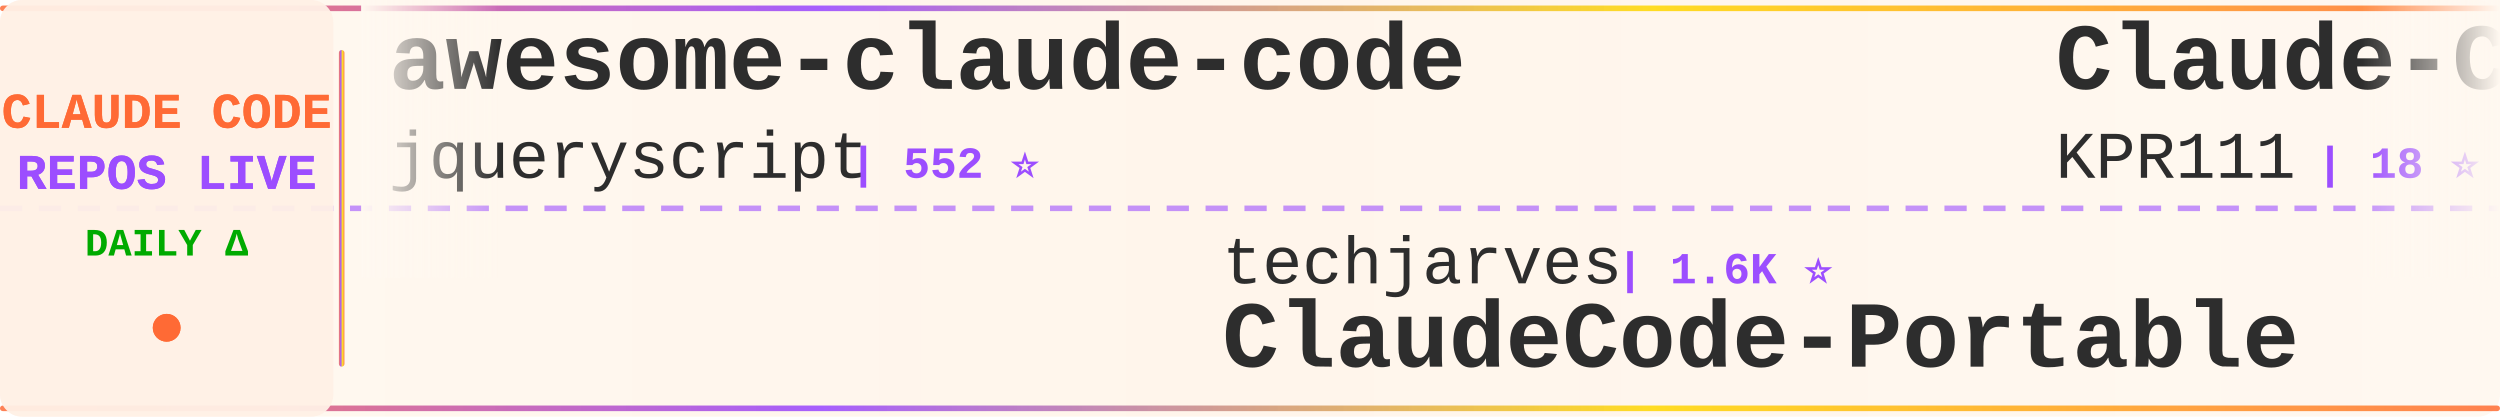
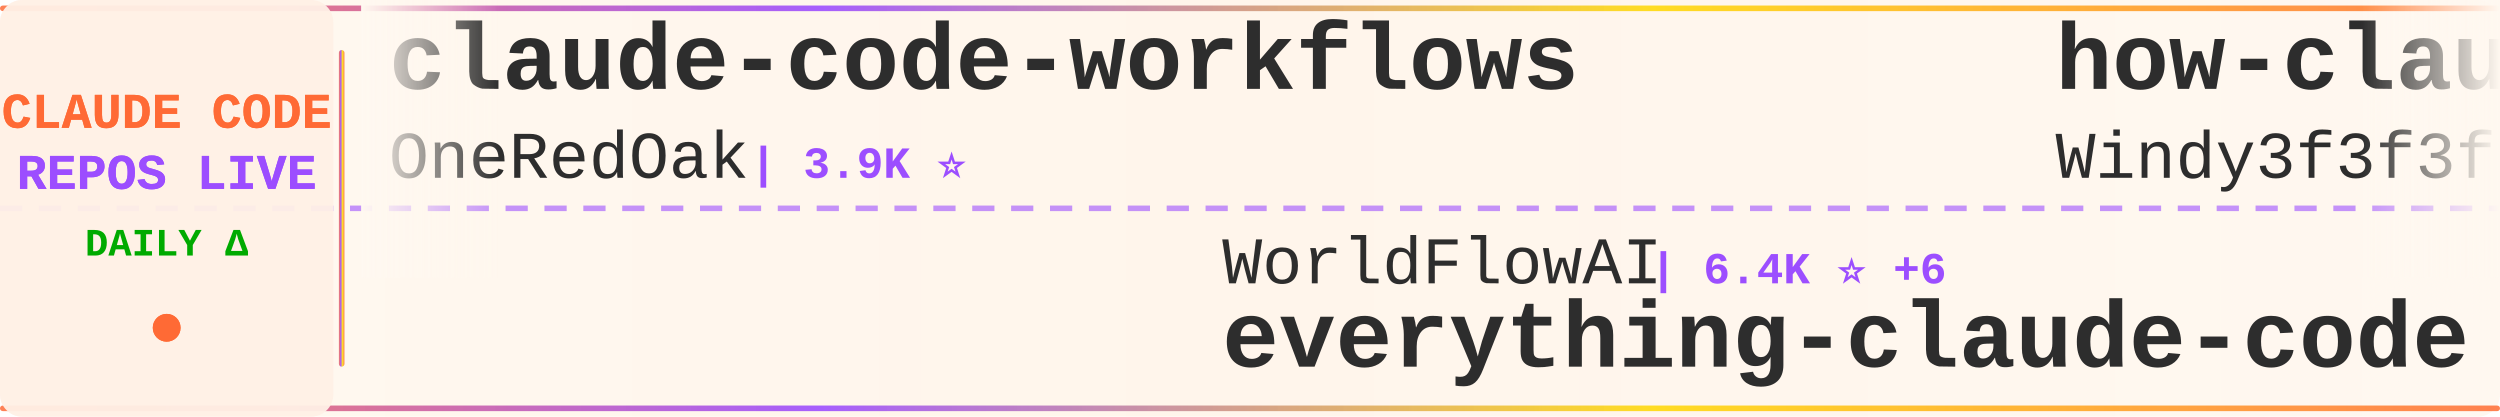
<svg xmlns="http://www.w3.org/2000/svg" width="900" height="150">
  <defs>
    <linearGradient id="tickerBg" x1="0%" y1="0%" x2="100%" y2="0%">
      <stop offset="0%" style="stop-color:#fff8f0;stop-opacity:0.98" />
      <stop offset="50%" style="stop-color:#fff5eb;stop-opacity:1" />
      <stop offset="100%" style="stop-color:#fff8f0;stop-opacity:0.98" />
    </linearGradient>
    <linearGradient id="borderGrad" x1="0%" y1="0%" x2="100%" y2="0%">
      <stop offset="0%" style="stop-color:#FF6B35;stop-opacity:0.85">
        <animate attributeName="stop-opacity" values="0.85;1;0.85" dur="2s" repeatCount="indefinite" />
      </stop>
      <stop offset="33%" style="stop-color:#9C4EFF;stop-opacity:0.9">
        <animate attributeName="stop-opacity" values="0.9;1;0.9" dur="2.2s" repeatCount="indefinite" />
      </stop>
      <stop offset="66%" style="stop-color:#FFD700;stop-opacity:0.85">
        <animate attributeName="stop-opacity" values="0.85;1;0.85" dur="1.8s" repeatCount="indefinite" />
      </stop>
      <stop offset="100%" style="stop-color:#FF6B35;stop-opacity:0.85">
        <animate attributeName="stop-opacity" values="0.85;1;0.85" dur="2s" repeatCount="indefinite" />
      </stop>
    </linearGradient>
    <filter id="textGlow">
      <feGaussianBlur stdDeviation="0.15" result="coloredBlur" />
      <feMerge>
        <feMergeNode in="coloredBlur" />
        <feMergeNode in="SourceGraphic" />
      </feMerge>
    </filter>
    <filter id="metricGlow">
      <feGaussianBlur stdDeviation="0.2" result="coloredBlur" />
      <feMerge>
        <feMergeNode in="coloredBlur" />
        <feMergeNode in="SourceGraphic" />
      </feMerge>
    </filter>
    <linearGradient id="leftFade" x1="0%" y1="0%" x2="100%" y2="0%">
      <stop offset="0%" style="stop-color:#fff8f0;stop-opacity:1" />
      <stop offset="100%" style="stop-color:#fff8f0;stop-opacity:0" />
    </linearGradient>
    <linearGradient id="rightFade" x1="0%" y1="0%" x2="100%" y2="0%">
      <stop offset="0%" style="stop-color:#fff8f0;stop-opacity:0" />
      <stop offset="100%" style="stop-color:#fff8f0;stop-opacity:1" />
    </linearGradient>
  </defs>
  <rect width="900" height="150" fill="url(#tickerBg)" rx="8" />
  <rect x="0" y="2" width="900" height="2" fill="url(#borderGrad)" rx="1" />
  <rect x="0" y="146" width="900" height="2" fill="url(#borderGrad)" rx="1" />
  <line x1="0" y1="75" x2="900" y2="75" stroke="#9C4EFF" stroke-width="2" stroke-dasharray="8 6" opacity="0.6" />
  <rect x="0" y="0" width="120" height="150" fill="#fff0e6" opacity="0.95" rx="8" />
  <text x="60" y="46" font-family="'Courier New', monospace" font-size="18" font-weight="bold" fill="#FF6B35" text-anchor="middle" filter="url(#textGlow)">
    CLAUDE CODE
  </text>
  <text x="60" y="68" font-family="'Courier New', monospace" font-size="18" font-weight="bold" fill="#9C4EFF" text-anchor="middle" filter="url(#textGlow)">
    REPOS LIVE
  </text>
  <text x="60" y="92" font-family="'Courier New', monospace" font-size="14" font-weight="bold" fill="#00aa00" text-anchor="middle">
    DAILY Δ
  </text>
  <circle cx="60" cy="118" r="5" fill="#FF6B35" filter="url(#metricGlow)">
    <animate attributeName="r" values="4;6;4" dur="1.5s" repeatCount="indefinite" />
    <animate attributeName="opacity" values="0.6;1;0.6" dur="1.5s" repeatCount="indefinite" />
  </circle>
  <rect x="122" y="18" width="2" height="114" fill="url(#borderGrad)" rx="1" />
  <clipPath id="tickerClip">
    <rect x="130" y="0" width="770" height="150" />
  </clipPath>
  <g clip-path="url(#tickerClip)">
    <g id="tickerItems">
      <animateTransform attributeName="transform" attributeType="XML" type="translate" from="0 0" to="-3000 0" dur="54s" repeatCount="indefinite" />
      <g transform="translate(0, 0)">
-         <text x="140" y="32" font-family="'Courier New', monospace" font-size="34" font-weight="bold" fill="#2d2d2d">awesome-claude-code</text>
-         <text x="140" y="64" font-family="'Courier New', monospace" font-size="24" font-weight="normal" fill="#2d2d2d" opacity="1.0">jqueryscript</text>
-         <text x="306" y="64" font-family="'Courier New', monospace" font-size="16" font-weight="bold" fill="#9C4EFF"> | 552 ⭐</text>
+         <text x="140" y="32" font-family="'Courier New', monospace" font-size="34" font-weight="bold" fill="#2d2d2d">claude-code-workflows</text>
+         <text x="140" y="64" font-family="'Courier New', monospace" font-size="24" font-weight="normal" fill="#2d2d2d" opacity="1.0">OneRedOak</text>
+         <text x="270" y="64" font-family="'Courier New', monospace" font-size="16" font-weight="bold" fill="#9C4EFF"> | 3.9K ⭐</text>
      </g>
      <g transform="translate(300, 0)">
-         <text x="140" y="102" font-family="'Courier New', monospace" font-size="24" font-weight="normal" fill="#2d2d2d" opacity="1.0">techjarves</text>
-         <text x="282" y="102" font-family="'Courier New', monospace" font-size="16" font-weight="bold" fill="#9C4EFF"> | 1.6K ⭐</text>
-         <text x="140" y="132" font-family="'Courier New', monospace" font-size="34" font-weight="bold" fill="#2d2d2d">ClaudeCode-Portable</text>
+         <text x="140" y="102" font-family="'Courier New', monospace" font-size="24" font-weight="normal" fill="#2d2d2d" opacity="1.0">WorldFlowAI</text>
+         <text x="294" y="102" font-family="'Courier New', monospace" font-size="16" font-weight="bold" fill="#9C4EFF"> | 6.4K ⭐ +6</text>
+         <text x="140" y="132" font-family="'Courier New', monospace" font-size="34" font-weight="bold" fill="#2d2d2d">everything-claude-code</text>
      </g>
      <g transform="translate(600, 0)">
-         <text x="140" y="32" font-family="'Courier New', monospace" font-size="34" font-weight="bold" fill="#2d2d2d">Claude-Code</text>
-         <text x="140" y="64" font-family="'Courier New', monospace" font-size="24" font-weight="normal" fill="#2d2d2d" opacity="1.0">KPR111</text>
-         <text x="234" y="64" font-family="'Courier New', monospace" font-size="16" font-weight="bold" fill="#9C4EFF"> | 18 ⭐</text>
+         <text x="140" y="32" font-family="'Courier New', monospace" font-size="34" font-weight="bold" fill="#2d2d2d">how-claude-code-works</text>
+         <text x="140" y="64" font-family="'Courier New', monospace" font-size="24" font-weight="normal" fill="#2d2d2d" opacity="1.0">Windy3f3f3f3f</text>
+         <text x="318" y="64" font-family="'Courier New', monospace" font-size="16" font-weight="bold" fill="#9C4EFF"> | 3.8K ⭐</text>
      </g>
      <g transform="translate(900, 0)">
-         <text x="140" y="102" font-family="'Courier New', monospace" font-size="24" font-weight="normal" fill="#2d2d2d" opacity="1.0">mrpaidsocial</text>
-         <text x="306" y="102" font-family="'Courier New', monospace" font-size="16" font-weight="bold" fill="#9C4EFF"> | 1.7K ⭐ +1</text>
-         <text x="140" y="132" font-family="'Courier New', monospace" font-size="34" font-weight="bold" fill="#2d2d2d">arcads-claude-code-mrpai...</text>
+         <text x="140" y="102" font-family="'Courier New', monospace" font-size="24" font-weight="normal" fill="#2d2d2d" opacity="1.0">wanshuiyin</text>
+         <text x="282" y="102" font-family="'Courier New', monospace" font-size="16" font-weight="bold" fill="#9C4EFF"> | 19.2K ⭐ +5</text>
+         <text x="140" y="132" font-family="'Courier New', monospace" font-size="34" font-weight="bold" fill="#2d2d2d">Auto-claude-code-researc...</text>
      </g>
      <g transform="translate(1200, 0)">
-         <text x="140" y="32" font-family="'Courier New', monospace" font-size="34" font-weight="bold" fill="#2d2d2d">claude-code-infrastructu...</text>
-         <text x="140" y="64" font-family="'Courier New', monospace" font-size="24" font-weight="normal" fill="#2d2d2d" opacity="1.0">diet103</text>
-         <text x="246" y="64" font-family="'Courier New', monospace" font-size="16" font-weight="bold" fill="#9C4EFF"> | 10.1K ⭐</text>
+         <text x="140" y="32" font-family="'Courier New', monospace" font-size="34" font-weight="bold" fill="#2d2d2d">claude-code-sourcemap</text>
+         <text x="140" y="64" font-family="'Courier New', monospace" font-size="24" font-weight="normal" fill="#2d2d2d" opacity="1.0">ChinaSiro</text>
+         <text x="270" y="64" font-family="'Courier New', monospace" font-size="16" font-weight="bold" fill="#9C4EFF"> | 9.8K ⭐</text>
      </g>
      <g transform="translate(1500, 0)">
-         <text x="140" y="102" font-family="'Courier New', monospace" font-size="24" font-weight="normal" fill="#2d2d2d" opacity="1.0">guanshan</text>
-         <text x="258" y="102" font-family="'Courier New', monospace" font-size="16" font-weight="bold" fill="#9C4EFF"> | 61 ⭐</text>
-         <text x="140" y="132" font-family="'Courier New', monospace" font-size="34" font-weight="bold" fill="#2d2d2d">ClaudeCode</text>
+         <text x="140" y="102" font-family="'Courier New', monospace" font-size="24" font-weight="normal" fill="#2d2d2d" opacity="1.0">frankbria</text>
+         <text x="270" y="102" font-family="'Courier New', monospace" font-size="16" font-weight="bold" fill="#9C4EFF"> | 9.7K ⭐ -1</text>
+         <text x="140" y="132" font-family="'Courier New', monospace" font-size="34" font-weight="bold" fill="#2d2d2d">ralph-claude-code</text>
      </g>
      <g transform="translate(1800, 0)">
-         <text x="140" y="32" font-family="'Courier New', monospace" font-size="34" font-weight="bold" fill="#2d2d2d">claude-code-harness</text>
-         <text x="140" y="64" font-family="'Courier New', monospace" font-size="24" font-weight="normal" fill="#2d2d2d" opacity="1.0">Chachamaru127</text>
-         <text x="318" y="64" font-family="'Courier New', monospace" font-size="16" font-weight="bold" fill="#9C4EFF"> | 3.2K ⭐</text>
+         <text x="140" y="32" font-family="'Courier New', monospace" font-size="34" font-weight="bold" fill="#2d2d2d">claude-code-tips</text>
+         <text x="140" y="64" font-family="'Courier New', monospace" font-size="24" font-weight="normal" fill="#2d2d2d" opacity="1.0">ykdojo</text>
+         <text x="234" y="64" font-family="'Courier New', monospace" font-size="16" font-weight="bold" fill="#9C4EFF"> | 10.3K ⭐</text>
      </g>
      <g transform="translate(2100, 0)">
-         <text x="140" y="102" font-family="'Courier New', monospace" font-size="24" font-weight="normal" fill="#2d2d2d" opacity="1.0">chauncygu</text>
-         <text x="270" y="102" font-family="'Courier New', monospace" font-size="16" font-weight="bold" fill="#9C4EFF"> | 2.9K ⭐ +1</text>
-         <text x="140" y="132" font-family="'Courier New', monospace" font-size="34" font-weight="bold" fill="#2d2d2d">collection-claude-code-s...</text>
+         <text x="140" y="102" font-family="'Courier New', monospace" font-size="24" font-weight="normal" fill="#2d2d2d" opacity="1.0">Cranot</text>
+         <text x="234" y="102" font-family="'Courier New', monospace" font-size="16" font-weight="bold" fill="#9C4EFF"> | 2.9K ⭐</text>
+         <text x="140" y="132" font-family="'Courier New', monospace" font-size="34" font-weight="bold" fill="#2d2d2d">claude-code-guide</text>
      </g>
      <g transform="translate(2400, 0)">
-         <text x="140" y="32" font-family="'Courier New', monospace" font-size="34" font-weight="bold" fill="#2d2d2d">claude-code-tudou</text>
-         <text x="140" y="64" font-family="'Courier New', monospace" font-size="24" font-weight="normal" fill="#2d2d2d" opacity="1.0">AICoderTudou</text>
-         <text x="306" y="64" font-family="'Courier New', monospace" font-size="16" font-weight="bold" fill="#9C4EFF"> | 494 ⭐</text>
+         <text x="140" y="32" font-family="'Courier New', monospace" font-size="34" font-weight="bold" fill="#2d2d2d">awesome-claude-code-plug...</text>
+         <text x="140" y="64" font-family="'Courier New', monospace" font-size="24" font-weight="normal" fill="#2d2d2d" opacity="1.0">ccplugins</text>
+         <text x="270" y="64" font-family="'Courier New', monospace" font-size="16" font-weight="bold" fill="#9C4EFF"> | 1.0K ⭐</text>
      </g>
      <g transform="translate(2700, 0)">
-         <text x="140" y="102" font-family="'Courier New', monospace" font-size="24" font-weight="normal" fill="#2d2d2d" opacity="1.0">centminmod</text>
-         <text x="282" y="102" font-family="'Courier New', monospace" font-size="16" font-weight="bold" fill="#9C4EFF"> | 2.7K ⭐</text>
-         <text x="140" y="132" font-family="'Courier New', monospace" font-size="34" font-weight="bold" fill="#2d2d2d">my-claude-code-setup</text>
+         <text x="140" y="102" font-family="'Courier New', monospace" font-size="24" font-weight="normal" fill="#2d2d2d" opacity="1.0">ding113</text>
+         <text x="246" y="102" font-family="'Courier New', monospace" font-size="16" font-weight="bold" fill="#9C4EFF"> | 3.4K ⭐</text>
+         <text x="140" y="132" font-family="'Courier New', monospace" font-size="34" font-weight="bold" fill="#2d2d2d">claude-code-hub</text>
      </g>
      <g transform="translate(3000, 0)">
-         <text x="140" y="32" font-family="'Courier New', monospace" font-size="34" font-weight="bold" fill="#2d2d2d">awesome-claude-code</text>
-         <text x="140" y="64" font-family="'Courier New', monospace" font-size="24" font-weight="normal" fill="#2d2d2d" opacity="1.0">jqueryscript</text>
-         <text x="306" y="64" font-family="'Courier New', monospace" font-size="16" font-weight="bold" fill="#9C4EFF"> | 552 ⭐</text>
+         <text x="140" y="32" font-family="'Courier New', monospace" font-size="34" font-weight="bold" fill="#2d2d2d">claude-code-workflows</text>
+         <text x="140" y="64" font-family="'Courier New', monospace" font-size="24" font-weight="normal" fill="#2d2d2d" opacity="1.0">OneRedOak</text>
+         <text x="270" y="64" font-family="'Courier New', monospace" font-size="16" font-weight="bold" fill="#9C4EFF"> | 3.9K ⭐</text>
      </g>
      <g transform="translate(3300, 0)">
-         <text x="140" y="102" font-family="'Courier New', monospace" font-size="24" font-weight="normal" fill="#2d2d2d" opacity="1.0">techjarves</text>
-         <text x="282" y="102" font-family="'Courier New', monospace" font-size="16" font-weight="bold" fill="#9C4EFF"> | 1.6K ⭐</text>
-         <text x="140" y="132" font-family="'Courier New', monospace" font-size="34" font-weight="bold" fill="#2d2d2d">ClaudeCode-Portable</text>
+         <text x="140" y="102" font-family="'Courier New', monospace" font-size="24" font-weight="normal" fill="#2d2d2d" opacity="1.0">WorldFlowAI</text>
+         <text x="294" y="102" font-family="'Courier New', monospace" font-size="16" font-weight="bold" fill="#9C4EFF"> | 6.4K ⭐ +6</text>
+         <text x="140" y="132" font-family="'Courier New', monospace" font-size="34" font-weight="bold" fill="#2d2d2d">everything-claude-code</text>
      </g>
      <g transform="translate(3600, 0)">
-         <text x="140" y="32" font-family="'Courier New', monospace" font-size="34" font-weight="bold" fill="#2d2d2d">Claude-Code</text>
-         <text x="140" y="64" font-family="'Courier New', monospace" font-size="24" font-weight="normal" fill="#2d2d2d" opacity="1.0">KPR111</text>
-         <text x="234" y="64" font-family="'Courier New', monospace" font-size="16" font-weight="bold" fill="#9C4EFF"> | 18 ⭐</text>
+         <text x="140" y="32" font-family="'Courier New', monospace" font-size="34" font-weight="bold" fill="#2d2d2d">how-claude-code-works</text>
+         <text x="140" y="64" font-family="'Courier New', monospace" font-size="24" font-weight="normal" fill="#2d2d2d" opacity="1.0">Windy3f3f3f3f</text>
+         <text x="318" y="64" font-family="'Courier New', monospace" font-size="16" font-weight="bold" fill="#9C4EFF"> | 3.8K ⭐</text>
      </g>
      <g transform="translate(3900, 0)">
-         <text x="140" y="102" font-family="'Courier New', monospace" font-size="24" font-weight="normal" fill="#2d2d2d" opacity="1.0">mrpaidsocial</text>
-         <text x="306" y="102" font-family="'Courier New', monospace" font-size="16" font-weight="bold" fill="#9C4EFF"> | 1.7K ⭐ +1</text>
-         <text x="140" y="132" font-family="'Courier New', monospace" font-size="34" font-weight="bold" fill="#2d2d2d">arcads-claude-code-mrpai...</text>
+         <text x="140" y="102" font-family="'Courier New', monospace" font-size="24" font-weight="normal" fill="#2d2d2d" opacity="1.0">wanshuiyin</text>
+         <text x="282" y="102" font-family="'Courier New', monospace" font-size="16" font-weight="bold" fill="#9C4EFF"> | 19.2K ⭐ +5</text>
+         <text x="140" y="132" font-family="'Courier New', monospace" font-size="34" font-weight="bold" fill="#2d2d2d">Auto-claude-code-researc...</text>
      </g>
    </g>
  </g>
  <rect x="130" y="0" width="50" height="100" fill="url(#leftFade)" />
  <rect x="850" y="0" width="50" height="100" fill="url(#rightFade)" />
</svg>
